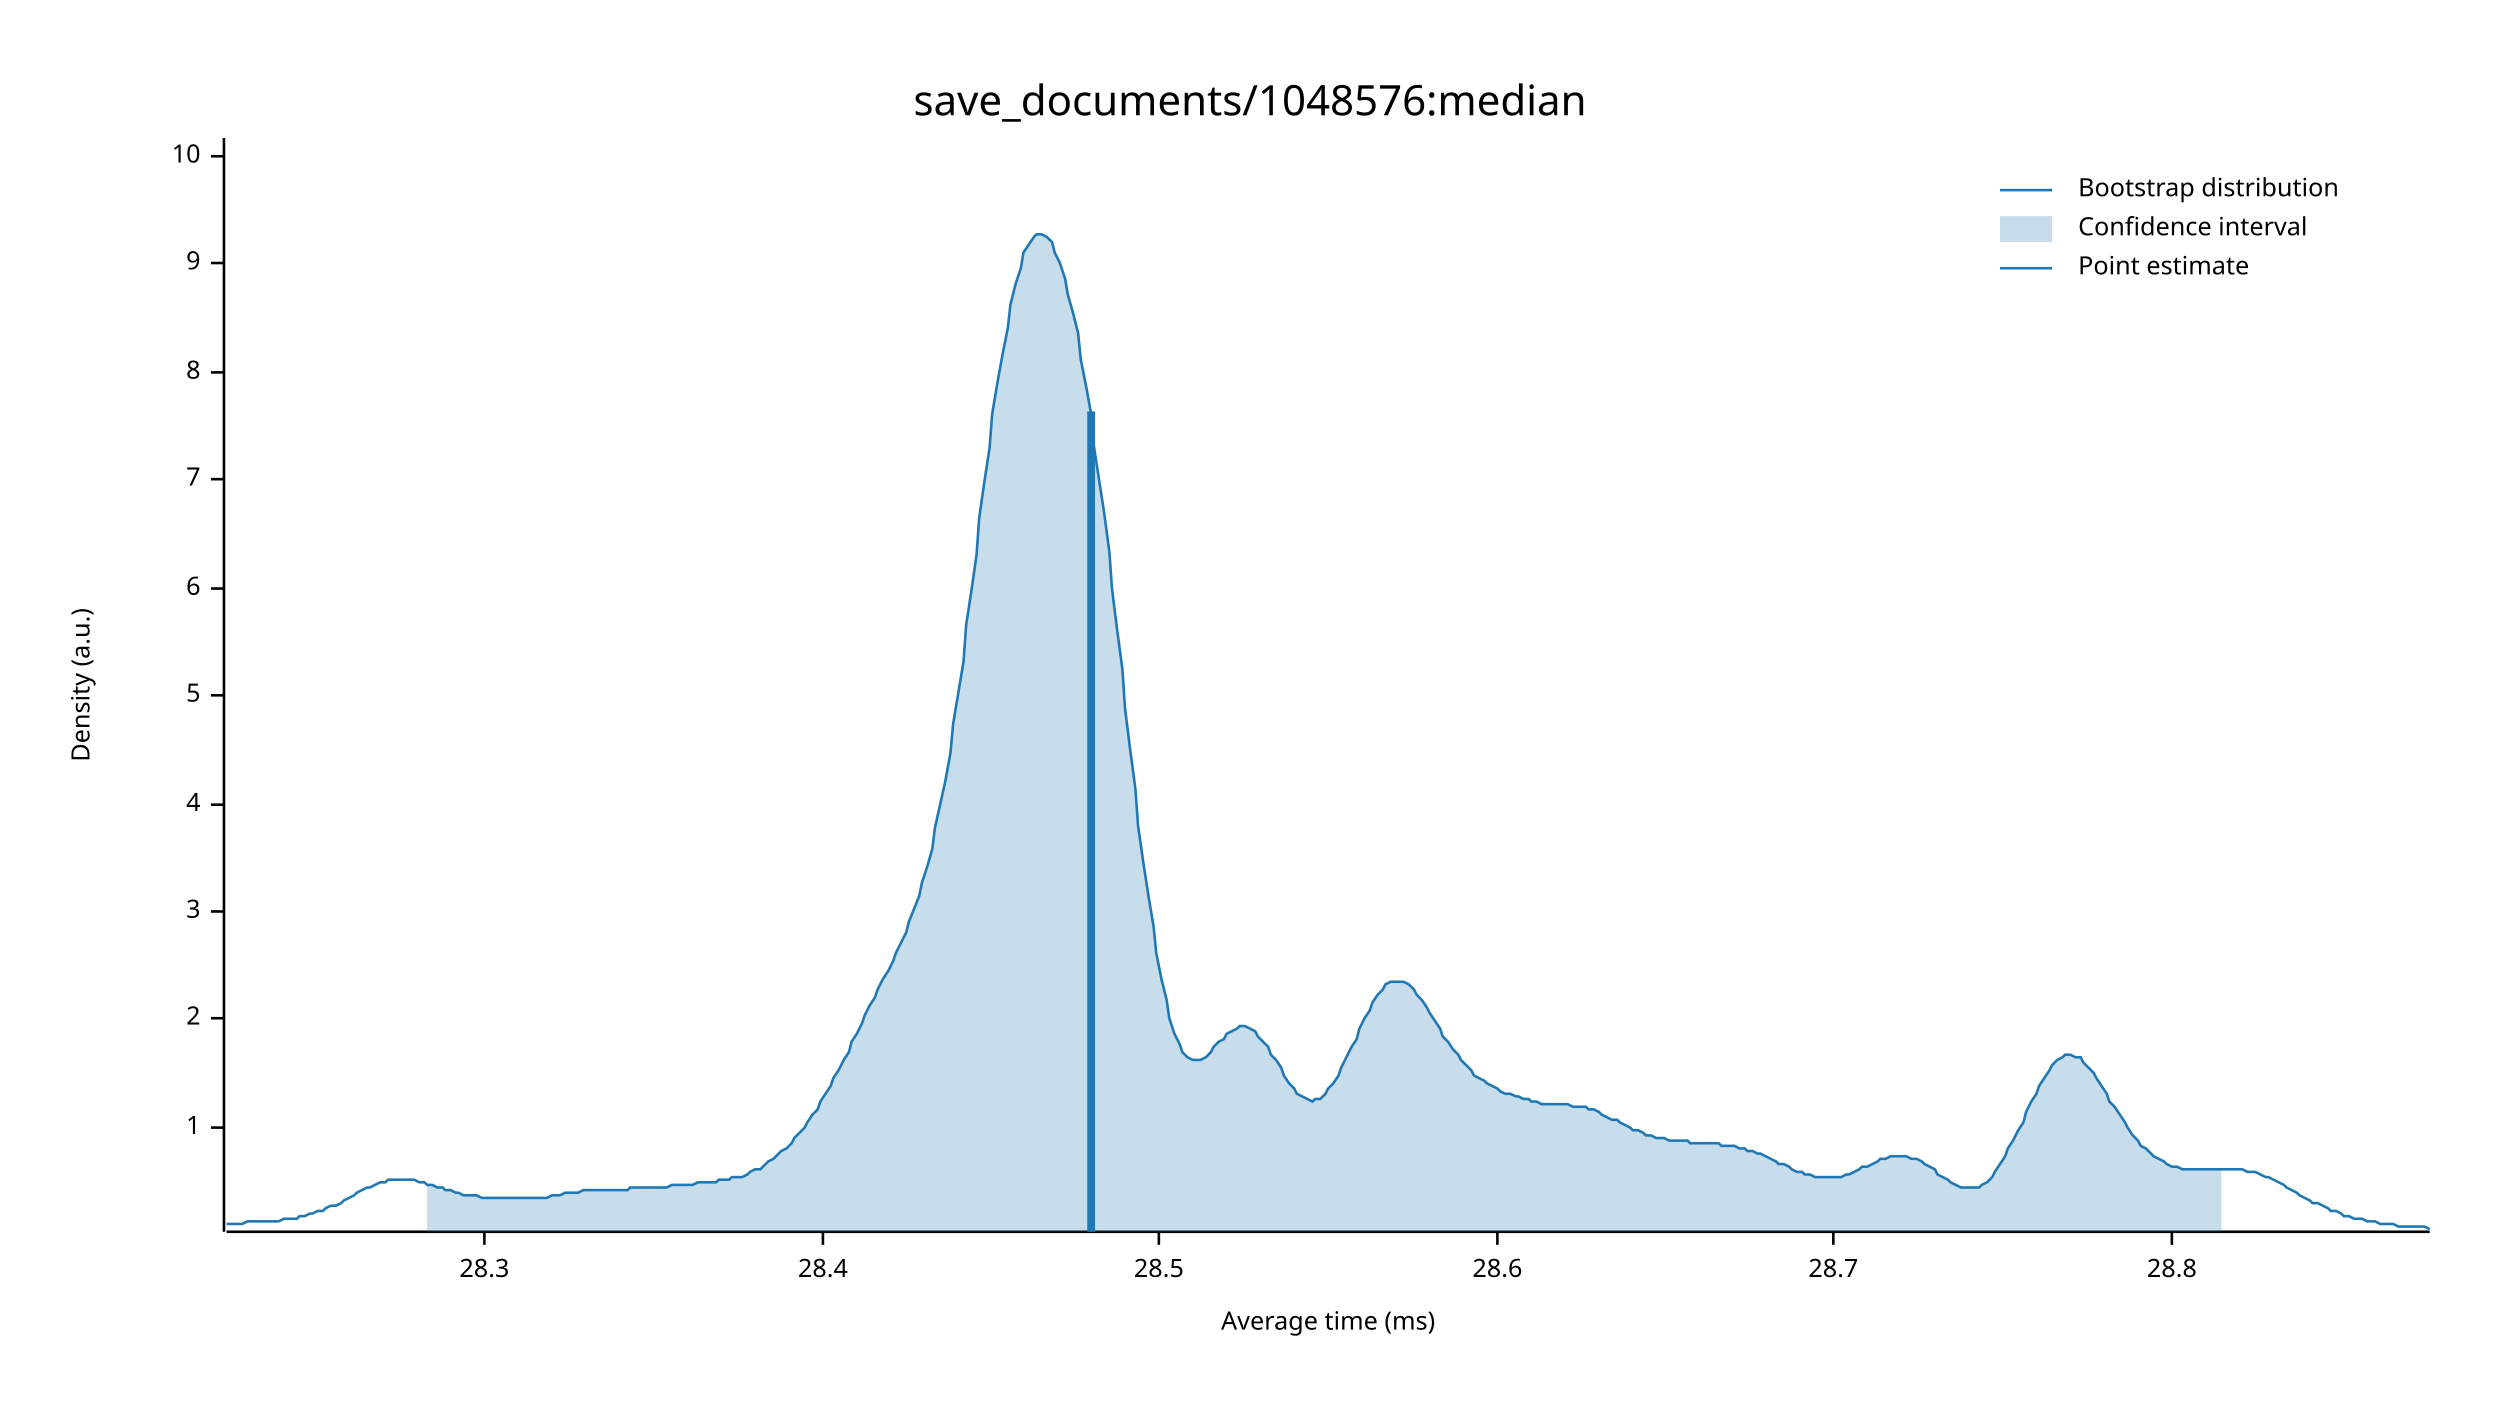
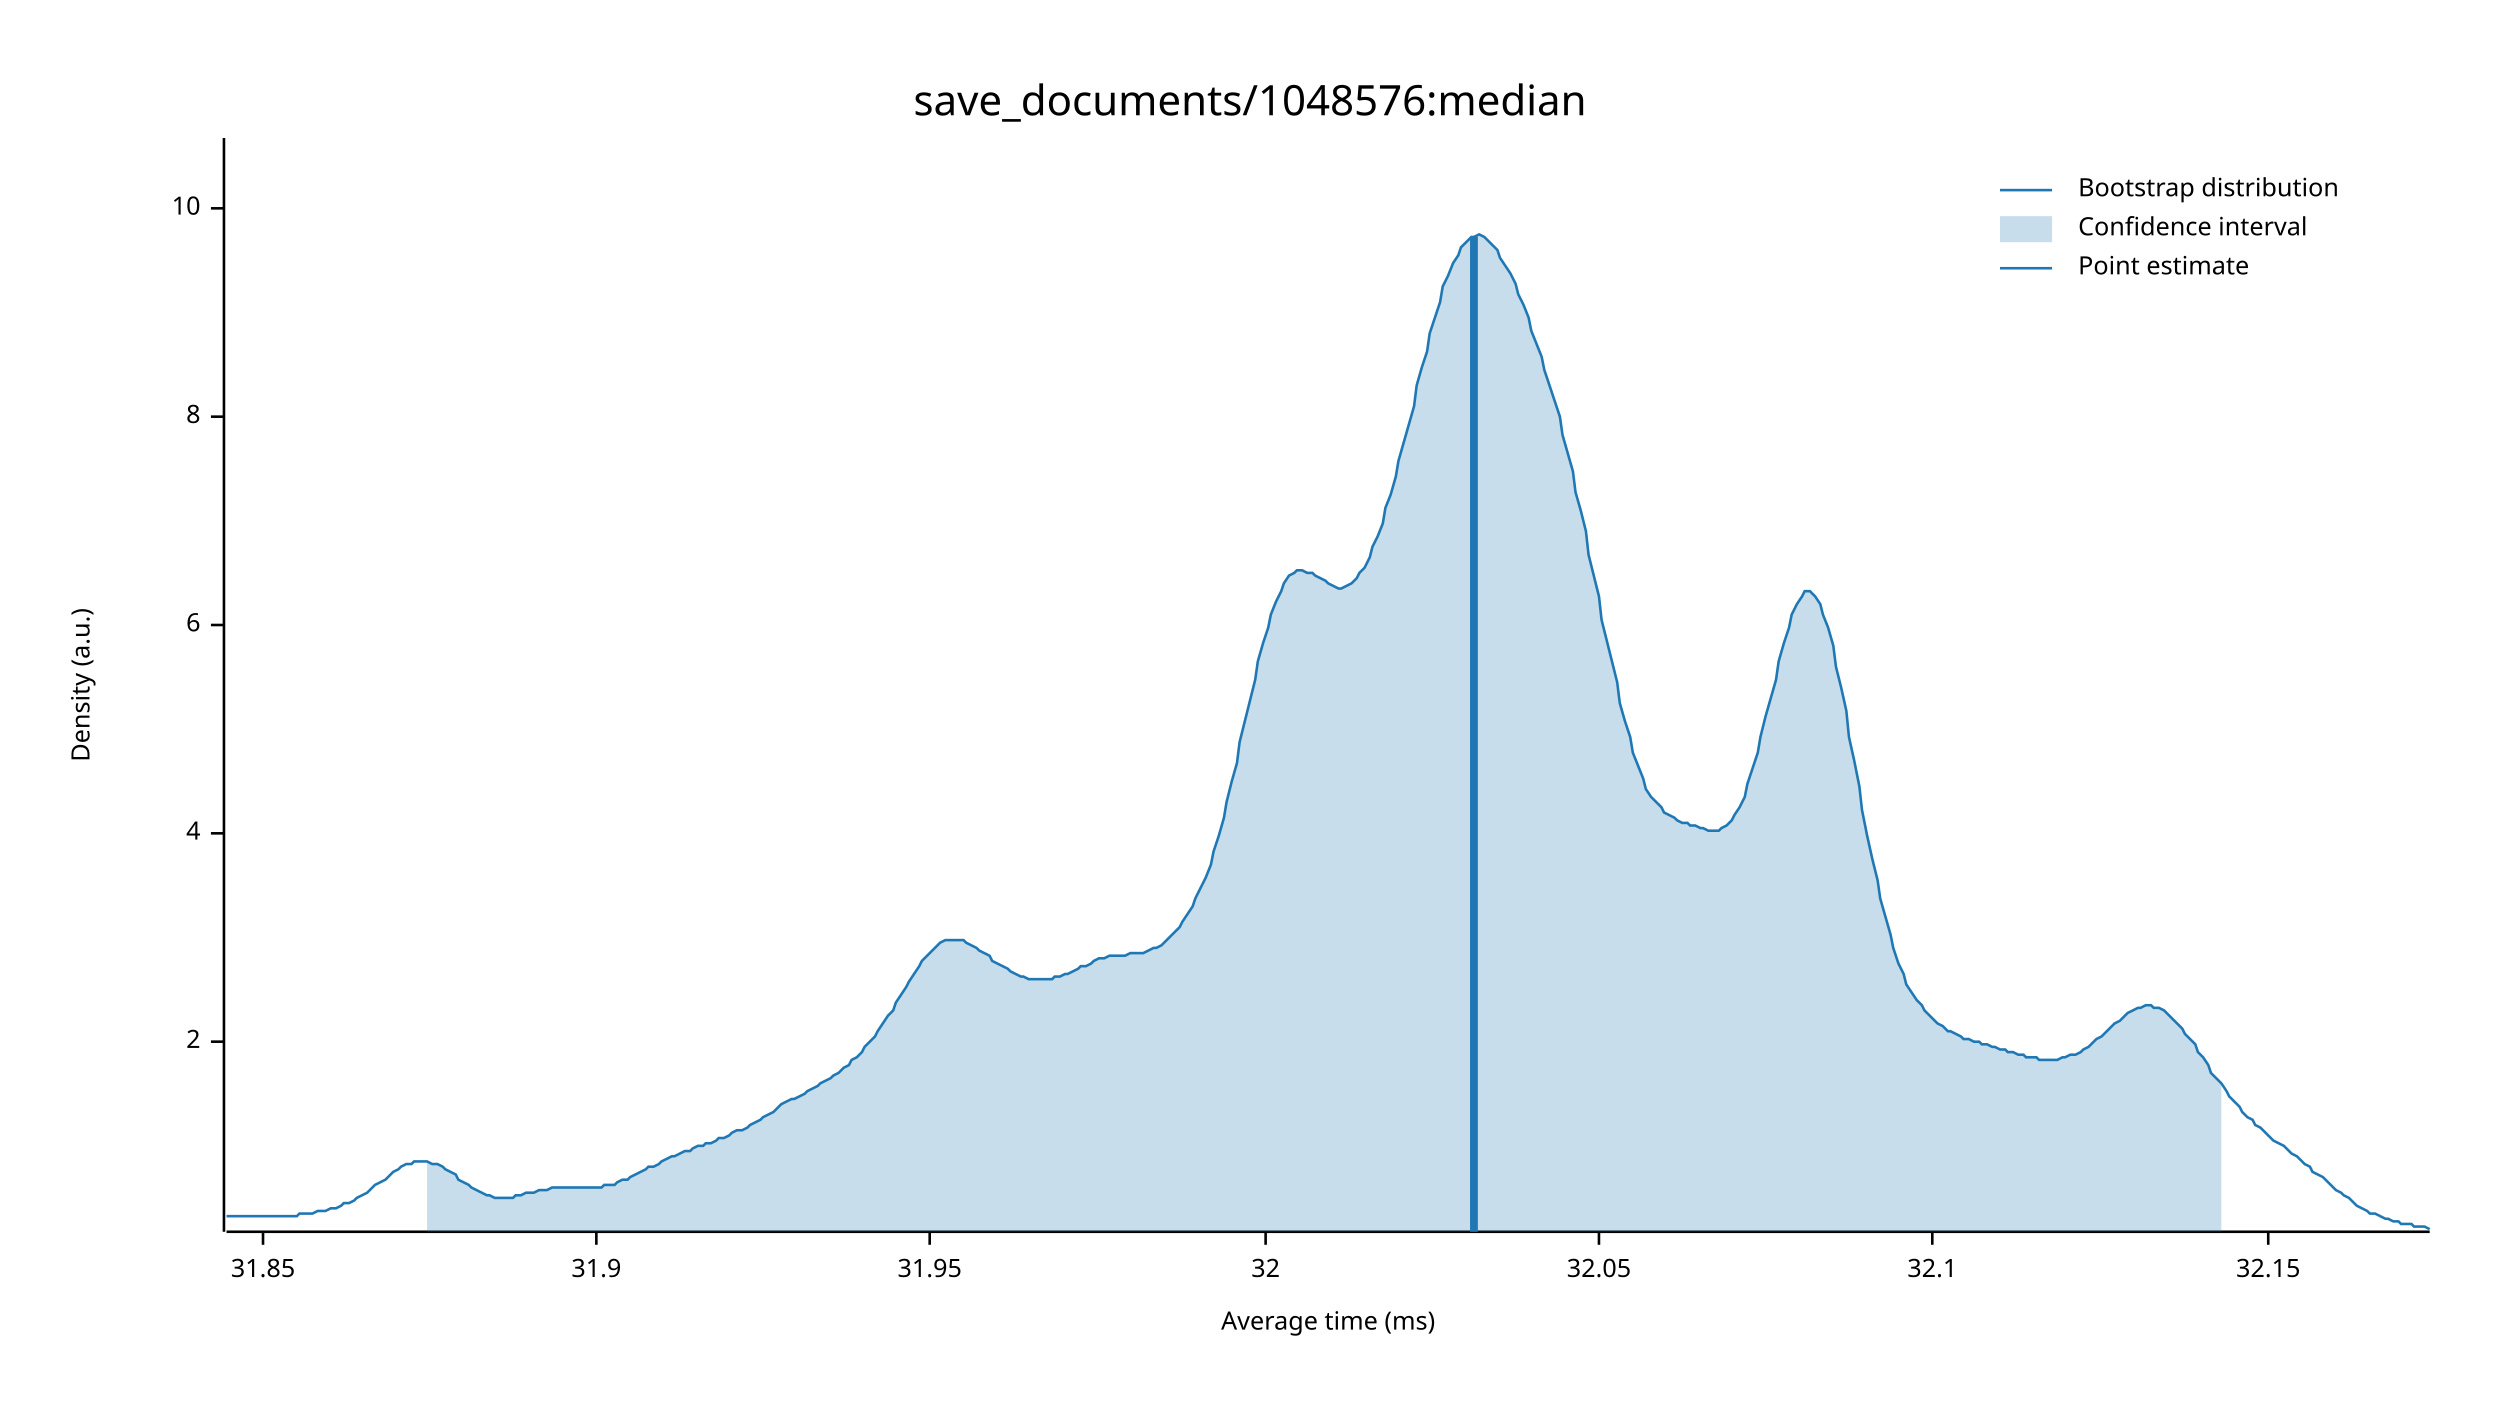
<svg xmlns="http://www.w3.org/2000/svg" width="960" height="540" viewBox="0 0 960 540">
  <text x="480" y="32" dy="0.76em" text-anchor="middle" font-family="sans-serif" font-size="16.129" opacity="1" fill="#000000">
save_documents/1048576:median
</text>
  <text x="27" y="263" dy="0.76em" text-anchor="middle" font-family="sans-serif" font-size="9.677" opacity="1" fill="#000000" transform="rotate(270, 27, 263)">
Density (a.u.)
</text>
  <text x="510" y="513" dy="-0.5ex" text-anchor="middle" font-family="sans-serif" font-size="9.677" opacity="1" fill="#000000">
Average time (ms)
</text>
  <polyline fill="none" opacity="1" stroke="#000000" stroke-width="1" points="86,53 86,473 " />
-   <text x="77" y="433" dy="0.5ex" text-anchor="end" font-family="sans-serif" font-size="9.677" opacity="1" fill="#000000">
- 1
- </text>
-   <polyline fill="none" opacity="1" stroke="#000000" stroke-width="1" points="81,433 86,433 " />
-   <text x="77" y="391" dy="0.5ex" text-anchor="end" font-family="sans-serif" font-size="9.677" opacity="1" fill="#000000">
+   <text x="77" y="400" dy="0.5ex" text-anchor="end" font-family="sans-serif" font-size="9.677" opacity="1" fill="#000000">
2
</text>
-   <polyline fill="none" opacity="1" stroke="#000000" stroke-width="1" points="81,391 86,391 " />
-   <text x="77" y="350" dy="0.5ex" text-anchor="end" font-family="sans-serif" font-size="9.677" opacity="1" fill="#000000">
- 3
- </text>
-   <polyline fill="none" opacity="1" stroke="#000000" stroke-width="1" points="81,350 86,350 " />
-   <text x="77" y="309" dy="0.5ex" text-anchor="end" font-family="sans-serif" font-size="9.677" opacity="1" fill="#000000">
+   <polyline fill="none" opacity="1" stroke="#000000" stroke-width="1" points="81,400 86,400 " />
+   <text x="77" y="320" dy="0.5ex" text-anchor="end" font-family="sans-serif" font-size="9.677" opacity="1" fill="#000000">
4
</text>
-   <polyline fill="none" opacity="1" stroke="#000000" stroke-width="1" points="81,309 86,309 " />
-   <text x="77" y="267" dy="0.5ex" text-anchor="end" font-family="sans-serif" font-size="9.677" opacity="1" fill="#000000">
- 5
- </text>
-   <polyline fill="none" opacity="1" stroke="#000000" stroke-width="1" points="81,267 86,267 " />
-   <text x="77" y="226" dy="0.5ex" text-anchor="end" font-family="sans-serif" font-size="9.677" opacity="1" fill="#000000">
+   <polyline fill="none" opacity="1" stroke="#000000" stroke-width="1" points="81,320 86,320 " />
+   <text x="77" y="240" dy="0.5ex" text-anchor="end" font-family="sans-serif" font-size="9.677" opacity="1" fill="#000000">
6
</text>
-   <polyline fill="none" opacity="1" stroke="#000000" stroke-width="1" points="81,226 86,226 " />
-   <text x="77" y="184" dy="0.5ex" text-anchor="end" font-family="sans-serif" font-size="9.677" opacity="1" fill="#000000">
- 7
- </text>
-   <polyline fill="none" opacity="1" stroke="#000000" stroke-width="1" points="81,184 86,184 " />
-   <text x="77" y="143" dy="0.5ex" text-anchor="end" font-family="sans-serif" font-size="9.677" opacity="1" fill="#000000">
+   <polyline fill="none" opacity="1" stroke="#000000" stroke-width="1" points="81,240 86,240 " />
+   <text x="77" y="160" dy="0.5ex" text-anchor="end" font-family="sans-serif" font-size="9.677" opacity="1" fill="#000000">
8
</text>
-   <polyline fill="none" opacity="1" stroke="#000000" stroke-width="1" points="81,143 86,143 " />
-   <text x="77" y="101" dy="0.5ex" text-anchor="end" font-family="sans-serif" font-size="9.677" opacity="1" fill="#000000">
- 9
- </text>
-   <polyline fill="none" opacity="1" stroke="#000000" stroke-width="1" points="81,101 86,101 " />
-   <text x="77" y="60" dy="0.5ex" text-anchor="end" font-family="sans-serif" font-size="9.677" opacity="1" fill="#000000">
+   <polyline fill="none" opacity="1" stroke="#000000" stroke-width="1" points="81,160 86,160 " />
+   <text x="77" y="80" dy="0.5ex" text-anchor="end" font-family="sans-serif" font-size="9.677" opacity="1" fill="#000000">
10
</text>
-   <polyline fill="none" opacity="1" stroke="#000000" stroke-width="1" points="81,60 86,60 " />
+   <polyline fill="none" opacity="1" stroke="#000000" stroke-width="1" points="81,80 86,80 " />
  <polyline fill="none" opacity="1" stroke="#000000" stroke-width="1" points="87,473 933,473 " />
-   <text x="186" y="483" dy="0.76em" text-anchor="middle" font-family="sans-serif" font-size="9.677" opacity="1" fill="#000000">
- 28.3
+   <text x="101" y="483" dy="0.76em" text-anchor="middle" font-family="sans-serif" font-size="9.677" opacity="1" fill="#000000">
+ 31.85
</text>
-   <polyline fill="none" opacity="1" stroke="#000000" stroke-width="1" points="186,473 186,478 " />
-   <text x="316" y="483" dy="0.76em" text-anchor="middle" font-family="sans-serif" font-size="9.677" opacity="1" fill="#000000">
- 28.4
+   <polyline fill="none" opacity="1" stroke="#000000" stroke-width="1" points="101,473 101,478 " />
+   <text x="229" y="483" dy="0.76em" text-anchor="middle" font-family="sans-serif" font-size="9.677" opacity="1" fill="#000000">
+ 31.9
</text>
-   <polyline fill="none" opacity="1" stroke="#000000" stroke-width="1" points="316,473 316,478 " />
-   <text x="445" y="483" dy="0.76em" text-anchor="middle" font-family="sans-serif" font-size="9.677" opacity="1" fill="#000000">
- 28.5
+   <polyline fill="none" opacity="1" stroke="#000000" stroke-width="1" points="229,473 229,478 " />
+   <text x="357" y="483" dy="0.76em" text-anchor="middle" font-family="sans-serif" font-size="9.677" opacity="1" fill="#000000">
+ 31.95
</text>
-   <polyline fill="none" opacity="1" stroke="#000000" stroke-width="1" points="445,473 445,478 " />
-   <text x="575" y="483" dy="0.76em" text-anchor="middle" font-family="sans-serif" font-size="9.677" opacity="1" fill="#000000">
- 28.6
+   <polyline fill="none" opacity="1" stroke="#000000" stroke-width="1" points="357,473 357,478 " />
+   <text x="486" y="483" dy="0.76em" text-anchor="middle" font-family="sans-serif" font-size="9.677" opacity="1" fill="#000000">
+ 32
</text>
-   <polyline fill="none" opacity="1" stroke="#000000" stroke-width="1" points="575,473 575,478 " />
-   <text x="704" y="483" dy="0.76em" text-anchor="middle" font-family="sans-serif" font-size="9.677" opacity="1" fill="#000000">
- 28.7
+   <polyline fill="none" opacity="1" stroke="#000000" stroke-width="1" points="486,473 486,478 " />
+   <text x="614" y="483" dy="0.76em" text-anchor="middle" font-family="sans-serif" font-size="9.677" opacity="1" fill="#000000">
+ 32.05
</text>
-   <polyline fill="none" opacity="1" stroke="#000000" stroke-width="1" points="704,473 704,478 " />
-   <text x="834" y="483" dy="0.76em" text-anchor="middle" font-family="sans-serif" font-size="9.677" opacity="1" fill="#000000">
- 28.8
+   <polyline fill="none" opacity="1" stroke="#000000" stroke-width="1" points="614,473 614,478 " />
+   <text x="742" y="483" dy="0.76em" text-anchor="middle" font-family="sans-serif" font-size="9.677" opacity="1" fill="#000000">
+ 32.1
</text>
-   <polyline fill="none" opacity="1" stroke="#000000" stroke-width="1" points="834,473 834,478 " />
-   <polyline fill="none" opacity="1" stroke="#1F78B4" stroke-width="1" points="87,470 88,470 90,470 92,470 93,470 95,469 97,469 98,469 100,469 102,469 103,469 105,469 107,469 109,468 110,468 112,468 114,468 115,467 117,467 119,466 120,466 122,465 124,465 125,464 127,463 129,463 131,462 132,461 134,460 136,459 137,458 139,457 141,456 142,456 144,455 146,454 148,454 149,453 151,453 153,453 154,453 156,453 158,453 159,453 161,454 163,454 164,455 166,455 168,456 170,456 171,457 173,457 175,458 176,458 178,459 180,459 181,459 183,459 185,460 187,460 188,460 190,460 192,460 193,460 195,460 197,460 198,460 200,460 202,460 203,460 205,460 207,460 209,460 210,460 212,459 214,459 215,459 217,458 219,458 220,458 222,458 224,457 226,457 227,457 229,457 231,457 232,457 234,457 236,457 237,457 239,457 241,457 242,456 244,456 246,456 248,456 249,456 251,456 253,456 254,456 256,456 258,455 259,455 261,455 263,455 265,455 266,455 268,454 270,454 271,454 273,454 275,454 276,453 278,453 280,453 281,452 283,452 285,452 287,451 288,450 290,449 292,449 293,448 295,446 297,445 298,444 300,442 302,441 304,439 305,437 307,435 309,433 310,431 312,428 314,426 315,423 317,420 319,417 320,414 322,411 324,407 326,404 327,400 329,397 331,393 332,390 334,386 336,383 337,380 339,376 341,373 343,369 344,366 346,362 348,358 349,354 351,349 353,344 354,339 356,333 358,326 359,318 361,309 363,300 365,289 366,278 368,266 370,254 371,240 373,227 375,213 376,199 378,185 380,172 381,159 383,147 385,136 387,126 388,117 390,109 392,103 393,97 395,94 397,91 398,90 400,90 402,91 404,93 405,97 407,101 409,107 410,113 412,120 414,128 415,138 417,148 419,159 420,171 422,184 424,197 426,212 427,226 429,242 431,257 432,272 434,288 436,303 437,317 439,331 441,344 443,356 444,366 446,376 448,384 449,391 451,397 453,401 454,404 456,406 458,407 459,407 461,407 463,406 465,404 466,402 468,400 470,399 471,397 473,396 475,395 476,394 478,394 480,395 482,396 483,398 485,400 487,402 488,405 490,407 492,410 493,413 495,416 497,418 498,420 500,421 502,422 504,423 505,422 507,422 509,420 510,418 512,416 514,413 515,410 517,406 519,402 521,399 522,395 524,391 526,388 527,385 529,382 531,380 532,378 534,377 536,377 537,377 539,377 541,378 543,380 544,382 546,384 548,387 549,389 551,392 553,395 554,398 556,400 558,403 560,405 561,407 563,409 565,411 566,413 568,414 570,415 571,416 573,417 575,418 576,419 578,420 580,420 582,421 583,421 585,422 587,422 588,423 590,423 592,424 593,424 595,424 597,424 599,424 600,424 602,424 604,425 605,425 607,425 609,425 610,426 612,426 614,427 615,428 617,429 619,430 621,430 622,431 624,432 626,433 627,434 629,434 631,435 632,436 634,436 636,437 638,437 639,437 641,438 643,438 644,438 646,438 648,438 649,439 651,439 653,439 654,439 656,439 658,439 660,439 661,440 663,440 665,440 666,440 668,441 670,441 671,442 673,442 675,443 676,443 678,444 680,445 682,446 683,447 685,447 687,448 688,449 690,450 692,450 693,451 695,451 697,452 699,452 700,452 702,452 704,452 705,452 707,452 709,451 710,451 712,450 714,449 715,448 717,448 719,447 721,446 722,445 724,445 726,444 727,444 729,444 731,444 732,444 734,445 736,445 738,446 739,447 741,448 743,449 744,451 746,452 748,453 749,454 751,455 753,456 754,456 756,456 758,456 760,456 761,455 763,454 765,452 766,450 768,447 770,444 771,441 773,438 775,434 777,431 778,427 780,423 782,420 783,417 785,414 787,411 788,409 790,407 792,406 793,405 795,405 797,406 799,406 800,408 802,410 804,412 805,414 807,417 809,420 810,423 812,425 814,428 816,431 817,433 819,436 821,438 822,440 824,441 826,443 827,444 829,445 831,446 832,447 834,448 836,448 838,449 839,449 841,449 843,449 844,449 846,449 848,449 849,449 851,449 853,449 855,449 856,449 858,449 860,449 861,449 863,450 865,450 866,450 868,451 870,452 871,452 873,453 875,454 877,455 878,456 880,457 882,458 883,459 885,460 887,461 888,462 890,462 892,463 894,464 895,465 897,465 899,466 900,467 902,467 904,468 905,468 907,468 909,469 910,469 912,469 914,470 916,470 917,470 919,470 921,471 922,471 924,471 926,471 927,471 929,471 931,471 933,472 " />
-   <polygon opacity="0.25" fill="#1F78B4" points="164,455 166,455 168,456 170,456 171,457 173,457 175,458 176,458 178,459 180,459 181,459 183,459 185,460 187,460 188,460 190,460 192,460 193,460 195,460 197,460 198,460 200,460 202,460 203,460 205,460 207,460 209,460 210,460 212,459 214,459 215,459 217,458 219,458 220,458 222,458 224,457 226,457 227,457 229,457 231,457 232,457 234,457 236,457 237,457 239,457 241,457 242,456 244,456 246,456 248,456 249,456 251,456 253,456 254,456 256,456 258,455 259,455 261,455 263,455 265,455 266,455 268,454 270,454 271,454 273,454 275,454 276,453 278,453 280,453 281,452 283,452 285,452 287,451 288,450 290,449 292,449 293,448 295,446 297,445 298,444 300,442 302,441 304,439 305,437 307,435 309,433 310,431 312,428 314,426 315,423 317,420 319,417 320,414 322,411 324,407 326,404 327,400 329,397 331,393 332,390 334,386 336,383 337,380 339,376 341,373 343,369 344,366 346,362 348,358 349,354 351,349 353,344 354,339 356,333 358,326 359,318 361,309 363,300 365,289 366,278 368,266 370,254 371,240 373,227 375,213 376,199 378,185 380,172 381,159 383,147 385,136 387,126 388,117 390,109 392,103 393,97 395,94 397,91 398,90 400,90 402,91 404,93 405,97 407,101 409,107 410,113 412,120 414,128 415,138 417,148 419,159 420,171 422,184 424,197 426,212 427,226 429,242 431,257 432,272 434,288 436,303 437,317 439,331 441,344 443,356 444,366 446,376 448,384 449,391 451,397 453,401 454,404 456,406 458,407 459,407 461,407 463,406 465,404 466,402 468,400 470,399 471,397 473,396 475,395 476,394 478,394 480,395 482,396 483,398 485,400 487,402 488,405 490,407 492,410 493,413 495,416 497,418 498,420 500,421 502,422 504,423 505,422 507,422 509,420 510,418 512,416 514,413 515,410 517,406 519,402 521,399 522,395 524,391 526,388 527,385 529,382 531,380 532,378 534,377 536,377 537,377 539,377 541,378 543,380 544,382 546,384 548,387 549,389 551,392 553,395 554,398 556,400 558,403 560,405 561,407 563,409 565,411 566,413 568,414 570,415 571,416 573,417 575,418 576,419 578,420 580,420 582,421 583,421 585,422 587,422 588,423 590,423 592,424 593,424 595,424 597,424 599,424 600,424 602,424 604,425 605,425 607,425 609,425 610,426 612,426 614,427 615,428 617,429 619,430 621,430 622,431 624,432 626,433 627,434 629,434 631,435 632,436 634,436 636,437 638,437 639,437 641,438 643,438 644,438 646,438 648,438 649,439 651,439 653,439 654,439 656,439 658,439 660,439 661,440 663,440 665,440 666,440 668,441 670,441 671,442 673,442 675,443 676,443 678,444 680,445 682,446 683,447 685,447 687,448 688,449 690,450 692,450 693,451 695,451 697,452 699,452 700,452 702,452 704,452 705,452 707,452 709,451 710,451 712,450 714,449 715,448 717,448 719,447 721,446 722,445 724,445 726,444 727,444 729,444 731,444 732,444 734,445 736,445 738,446 739,447 741,448 743,449 744,451 746,452 748,453 749,454 751,455 753,456 754,456 756,456 758,456 760,456 761,455 763,454 765,452 766,450 768,447 770,444 771,441 773,438 775,434 777,431 778,427 780,423 782,420 783,417 785,414 787,411 788,409 790,407 792,406 793,405 795,405 797,406 799,406 800,408 802,410 804,412 805,414 807,417 809,420 810,423 812,425 814,428 816,431 817,433 819,436 821,438 822,440 824,441 826,443 827,444 829,445 831,446 832,447 834,448 836,448 838,449 839,449 841,449 843,449 844,449 846,449 848,449 849,449 851,449 853,449 853,473 164,473 " />
-   <polyline fill="none" opacity="1" stroke="#1F78B4" stroke-width="3" points="419,473 419,158 " />
+   <polyline fill="none" opacity="1" stroke="#000000" stroke-width="1" points="742,473 742,478 " />
+   <text x="871" y="483" dy="0.76em" text-anchor="middle" font-family="sans-serif" font-size="9.677" opacity="1" fill="#000000">
+ 32.15
+ </text>
+   <polyline fill="none" opacity="1" stroke="#000000" stroke-width="1" points="871,473 871,478 " />
+   <polyline fill="none" opacity="1" stroke="#1F78B4" stroke-width="1" points="87,467 88,467 90,467 92,467 93,467 95,467 97,467 98,467 100,467 102,467 103,467 105,467 107,467 109,467 110,467 112,467 114,467 115,466 117,466 119,466 120,466 122,465 124,465 125,465 127,464 129,464 131,463 132,462 134,462 136,461 137,460 139,459 141,458 142,457 144,455 146,454 148,453 149,452 151,450 153,449 154,448 156,447 158,447 159,446 161,446 163,446 164,446 166,447 168,447 170,448 171,449 173,450 175,451 176,453 178,454 180,455 181,456 183,457 185,458 187,459 188,459 190,460 192,460 193,460 195,460 197,460 198,459 200,459 202,458 203,458 205,458 207,457 209,457 210,457 212,456 214,456 215,456 217,456 219,456 220,456 222,456 224,456 226,456 227,456 229,456 231,456 232,455 234,455 236,455 237,454 239,453 241,453 242,452 244,451 246,450 248,449 249,448 251,448 253,447 254,446 256,445 258,444 259,444 261,443 263,442 265,442 266,441 268,440 270,440 271,439 273,439 275,438 276,437 278,437 280,436 281,435 283,434 285,434 287,433 288,432 290,431 292,430 293,429 295,428 297,427 298,426 300,424 302,423 304,422 305,422 307,421 309,420 310,419 312,418 314,417 315,416 317,415 319,414 320,413 322,412 324,410 326,409 327,407 329,406 331,404 332,402 334,400 336,398 337,396 339,393 341,390 343,388 344,385 346,382 348,379 349,377 351,374 353,371 354,369 356,367 358,365 359,364 361,362 363,361 365,361 366,361 368,361 370,361 371,362 373,363 375,364 376,365 378,366 380,367 381,369 383,370 385,371 387,372 388,373 390,374 392,375 393,375 395,376 397,376 398,376 400,376 402,376 404,376 405,375 407,375 409,374 410,374 412,373 414,372 415,371 417,371 419,370 420,369 422,368 424,368 426,367 427,367 429,367 431,367 432,367 434,366 436,366 437,366 439,366 441,365 443,364 444,364 446,363 448,361 449,360 451,358 453,356 454,354 456,351 458,348 459,345 461,341 463,337 465,332 466,327 468,321 470,314 471,308 473,300 475,293 476,285 478,277 480,269 482,261 483,254 485,247 487,241 488,236 490,231 492,227 493,224 495,221 497,220 498,219 500,219 502,220 504,220 505,221 507,222 509,223 510,224 512,225 514,226 515,226 517,225 519,224 521,222 522,220 524,218 526,214 527,210 529,206 531,201 532,195 534,190 536,183 537,177 539,170 541,163 543,156 544,148 546,141 548,135 549,128 551,122 553,116 554,110 556,106 558,101 560,98 561,95 563,93 565,91 566,91 568,90 570,91 571,92 573,94 575,96 576,99 578,102 580,105 582,109 583,113 585,117 587,122 588,127 590,132 592,137 593,142 595,148 597,154 599,160 600,167 602,174 604,181 605,189 607,196 609,204 610,213 612,221 614,229 615,238 617,246 619,254 621,262 622,270 624,277 626,283 627,289 629,294 631,299 632,303 634,306 636,308 638,310 639,312 641,313 643,314 644,315 646,316 648,316 649,317 651,317 653,318 654,318 656,319 658,319 660,319 661,318 663,317 665,315 666,313 668,310 670,306 671,301 673,295 675,289 676,283 678,275 680,268 682,261 683,254 685,247 687,241 688,236 690,232 692,229 693,227 695,227 697,229 699,232 700,236 702,241 704,248 705,256 707,264 709,273 710,283 712,292 714,302 715,311 717,321 719,330 721,338 722,345 724,352 726,359 727,364 729,370 731,374 732,378 734,381 736,384 738,386 739,388 741,390 743,392 744,393 746,394 748,396 749,396 751,397 753,398 754,399 756,399 758,400 760,400 761,401 763,401 765,402 766,402 768,403 770,403 771,404 773,404 775,405 777,405 778,406 780,406 782,406 783,407 785,407 787,407 788,407 790,407 792,406 793,406 795,405 797,405 799,404 800,403 802,402 804,400 805,399 807,398 809,396 810,395 812,393 814,392 816,390 817,389 819,388 821,387 822,387 824,386 826,386 827,387 829,387 831,388 832,389 834,391 836,393 838,395 839,397 841,399 843,401 844,404 846,406 848,409 849,412 851,414 853,416 855,419 856,421 858,423 860,425 861,427 863,429 865,430 866,432 868,433 870,435 871,436 873,438 875,439 877,440 878,441 880,443 882,444 883,445 885,447 887,448 888,450 890,451 892,452 894,454 895,455 897,457 899,458 900,459 902,460 904,462 905,463 907,464 909,465 910,466 912,466 914,467 916,468 917,468 919,469 921,469 922,470 924,470 926,470 927,471 929,471 931,471 933,472 " />
+   <polygon opacity="0.25" fill="#1F78B4" points="164,446 166,447 168,447 170,448 171,449 173,450 175,451 176,453 178,454 180,455 181,456 183,457 185,458 187,459 188,459 190,460 192,460 193,460 195,460 197,460 198,459 200,459 202,458 203,458 205,458 207,457 209,457 210,457 212,456 214,456 215,456 217,456 219,456 220,456 222,456 224,456 226,456 227,456 229,456 231,456 232,455 234,455 236,455 237,454 239,453 241,453 242,452 244,451 246,450 248,449 249,448 251,448 253,447 254,446 256,445 258,444 259,444 261,443 263,442 265,442 266,441 268,440 270,440 271,439 273,439 275,438 276,437 278,437 280,436 281,435 283,434 285,434 287,433 288,432 290,431 292,430 293,429 295,428 297,427 298,426 300,424 302,423 304,422 305,422 307,421 309,420 310,419 312,418 314,417 315,416 317,415 319,414 320,413 322,412 324,410 326,409 327,407 329,406 331,404 332,402 334,400 336,398 337,396 339,393 341,390 343,388 344,385 346,382 348,379 349,377 351,374 353,371 354,369 356,367 358,365 359,364 361,362 363,361 365,361 366,361 368,361 370,361 371,362 373,363 375,364 376,365 378,366 380,367 381,369 383,370 385,371 387,372 388,373 390,374 392,375 393,375 395,376 397,376 398,376 400,376 402,376 404,376 405,375 407,375 409,374 410,374 412,373 414,372 415,371 417,371 419,370 420,369 422,368 424,368 426,367 427,367 429,367 431,367 432,367 434,366 436,366 437,366 439,366 441,365 443,364 444,364 446,363 448,361 449,360 451,358 453,356 454,354 456,351 458,348 459,345 461,341 463,337 465,332 466,327 468,321 470,314 471,308 473,300 475,293 476,285 478,277 480,269 482,261 483,254 485,247 487,241 488,236 490,231 492,227 493,224 495,221 497,220 498,219 500,219 502,220 504,220 505,221 507,222 509,223 510,224 512,225 514,226 515,226 517,225 519,224 521,222 522,220 524,218 526,214 527,210 529,206 531,201 532,195 534,190 536,183 537,177 539,170 541,163 543,156 544,148 546,141 548,135 549,128 551,122 553,116 554,110 556,106 558,101 560,98 561,95 563,93 565,91 566,91 568,90 570,91 571,92 573,94 575,96 576,99 578,102 580,105 582,109 583,113 585,117 587,122 588,127 590,132 592,137 593,142 595,148 597,154 599,160 600,167 602,174 604,181 605,189 607,196 609,204 610,213 612,221 614,229 615,238 617,246 619,254 621,262 622,270 624,277 626,283 627,289 629,294 631,299 632,303 634,306 636,308 638,310 639,312 641,313 643,314 644,315 646,316 648,316 649,317 651,317 653,318 654,318 656,319 658,319 660,319 661,318 663,317 665,315 666,313 668,310 670,306 671,301 673,295 675,289 676,283 678,275 680,268 682,261 683,254 685,247 687,241 688,236 690,232 692,229 693,227 695,227 697,229 699,232 700,236 702,241 704,248 705,256 707,264 709,273 710,283 712,292 714,302 715,311 717,321 719,330 721,338 722,345 724,352 726,359 727,364 729,370 731,374 732,378 734,381 736,384 738,386 739,388 741,390 743,392 744,393 746,394 748,396 749,396 751,397 753,398 754,399 756,399 758,400 760,400 761,401 763,401 765,402 766,402 768,403 770,403 771,404 773,404 775,405 777,405 778,406 780,406 782,406 783,407 785,407 787,407 788,407 790,407 792,406 793,406 795,405 797,405 799,404 800,403 802,402 804,400 805,399 807,398 809,396 810,395 812,393 814,392 816,390 817,389 819,388 821,387 822,387 824,386 826,386 827,387 829,387 831,388 832,389 834,391 836,393 838,395 839,397 841,399 843,401 844,404 846,406 848,409 849,412 851,414 853,416 853,473 164,473 " />
+   <polyline fill="none" opacity="1" stroke="#1F78B4" stroke-width="3" points="566,473 566,91 " />
  <text x="798" y="68" dy="0.76em" text-anchor="start" font-family="sans-serif" font-size="9.677" opacity="1" fill="#000000">
Bootstrap distribution
</text>
  <text x="798" y="83" dy="0.76em" text-anchor="start" font-family="sans-serif" font-size="9.677" opacity="1" fill="#000000">
Confidence interval
</text>
  <text x="798" y="98" dy="0.76em" text-anchor="start" font-family="sans-serif" font-size="9.677" opacity="1" fill="#000000">
Point estimate
</text>
  <polyline fill="none" opacity="1" stroke="#1F78B4" stroke-width="1" points="768,73 788,73 " />
  <rect x="768" y="83" width="20" height="10" opacity="0.25" fill="#1F78B4" stroke="none" />
  <polyline fill="none" opacity="1" stroke="#1F78B4" stroke-width="1" points="768,103 788,103 " />
</svg>
